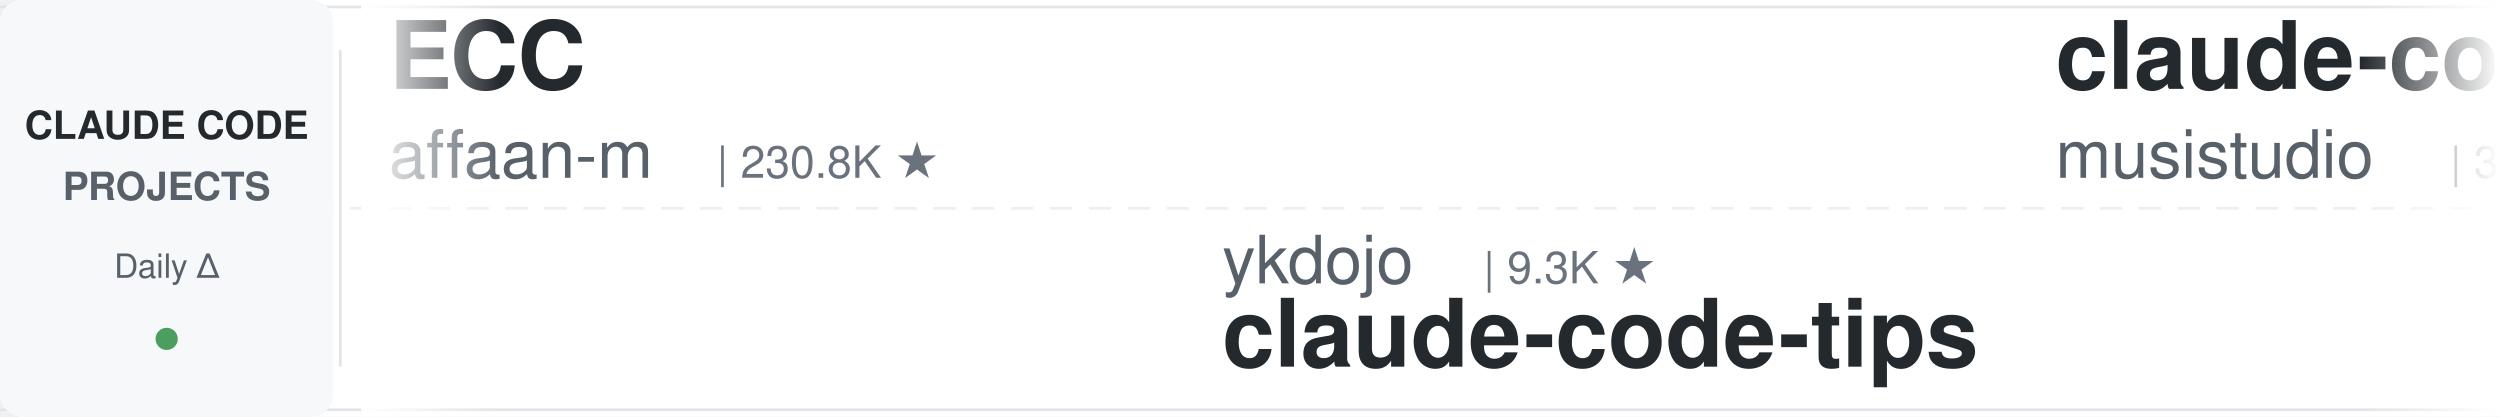
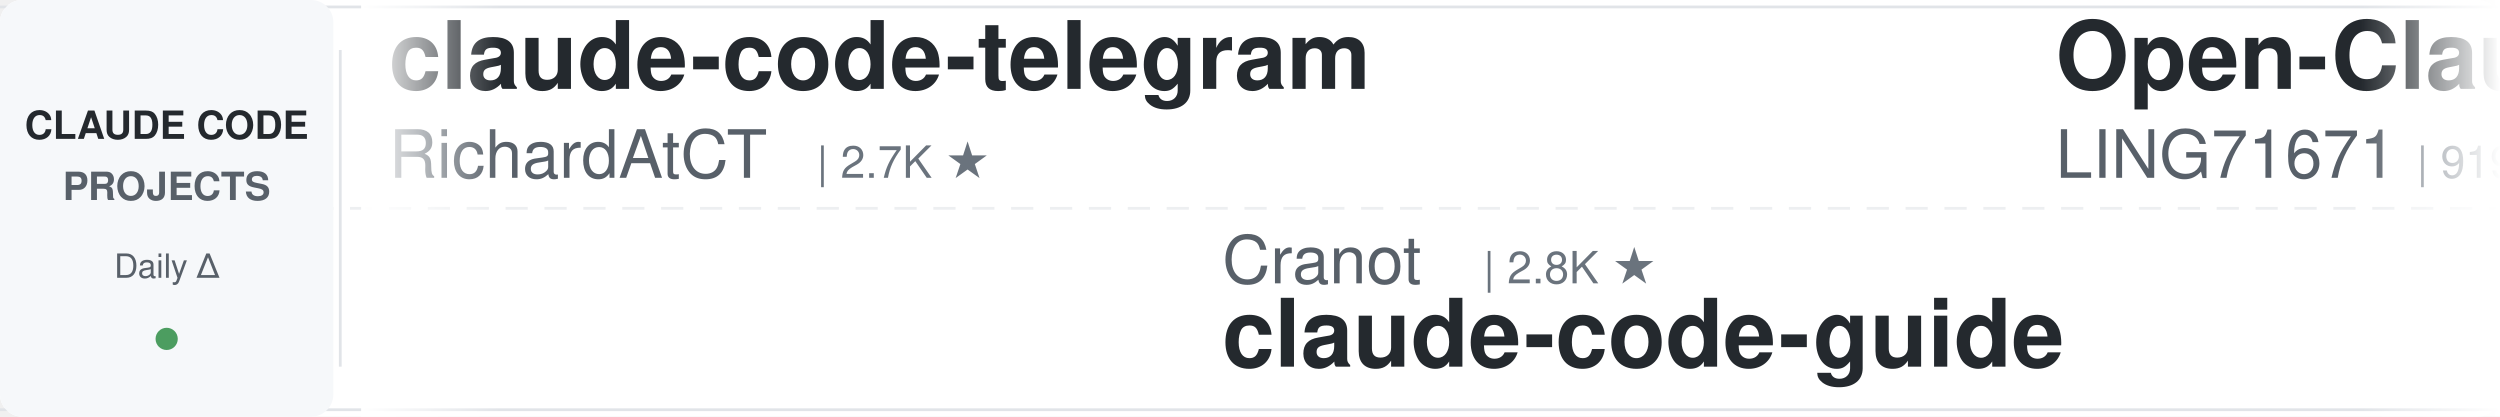
<svg xmlns="http://www.w3.org/2000/svg" width="900" height="150">
  <defs>
    <linearGradient id="leftFade" x1="0%" y1="0%" x2="100%" y2="0%">
      <stop offset="0%" style="stop-color:#ffffff;stop-opacity:1" />
      <stop offset="100%" style="stop-color:#ffffff;stop-opacity:0" />
    </linearGradient>
    <linearGradient id="rightFade" x1="0%" y1="0%" x2="100%" y2="0%">
      <stop offset="0%" style="stop-color:#ffffff;stop-opacity:0" />
      <stop offset="100%" style="stop-color:#ffffff;stop-opacity:1" />
    </linearGradient>
  </defs>
  <rect width="900" height="150" fill="#ffffff" rx="8" />
  <rect x="0" y="2" width="900" height="1" fill="#e1e4e8" />
  <rect x="0" y="147" width="900" height="1" fill="#e1e4e8" />
  <line x1="0" y1="75" x2="900" y2="75" stroke="#e1e4e8" stroke-width="1" stroke-dasharray="8 6" opacity="0.6" />
  <rect x="0" y="0" width="120" height="150" fill="#f6f8fa" rx="8" />
  <text x="60" y="50" font-family="-apple-system, BlinkMacSystemFont, 'Segoe UI', Helvetica, Arial, sans-serif" font-size="14" font-weight="600" fill="#24292e" text-anchor="middle">CLAUDE CODE</text>
  <text x="60" y="72" font-family="-apple-system, BlinkMacSystemFont, 'Segoe UI', Helvetica, Arial, sans-serif" font-size="14" font-weight="600" fill="#586069" text-anchor="middle">PROJECTS</text>
  <text x="60" y="100" font-family="-apple-system, BlinkMacSystemFont, 'Segoe UI', Helvetica, Arial, sans-serif" font-size="12" font-weight="500" fill="#586069" text-anchor="middle">Daily Δ</text>
  <circle cx="60" cy="122" r="4" fill="#22863a" opacity="0.8" />
  <rect x="122" y="18" width="1" height="114" fill="#e1e4e8" />
  <clipPath id="tickerClip">
    <rect x="130" y="0" width="770" height="150" />
  </clipPath>
  <g clip-path="url(#tickerClip)">
    <g id="tickerItems">
      <animateTransform attributeName="transform" attributeType="XML" type="translate" from="0 0" to="-3000 0" dur="54s" repeatCount="indefinite" />
      <g transform="translate(0, 0)">
-         <text x="140" y="32" font-family="-apple-system, BlinkMacSystemFont, 'Segoe UI', Helvetica, Arial, sans-serif" font-size="34" font-weight="600" fill="#24292e">ECC</text>
-         <text x="140" y="64" font-family="-apple-system, BlinkMacSystemFont, 'Segoe UI', Helvetica, Arial, sans-serif" font-size="24" font-weight="400" fill="#586069">affaan-m</text>
-         <text x="258" y="64" font-family="-apple-system, BlinkMacSystemFont, 'Segoe UI', Helvetica, Arial, sans-serif" font-size="16" font-weight="500" fill="#6a737d">| 230.8K ★</text>
+         <text x="140" y="32" font-family="-apple-system, BlinkMacSystemFont, 'Segoe UI', Helvetica, Arial, sans-serif" font-size="34" font-weight="600" fill="#24292e">claude-code-telegram</text>
+         <text x="140" y="64" font-family="-apple-system, BlinkMacSystemFont, 'Segoe UI', Helvetica, Arial, sans-serif" font-size="24" font-weight="400" fill="#586069">RichardAtCT</text>
+         <text x="294" y="64" font-family="-apple-system, BlinkMacSystemFont, 'Segoe UI', Helvetica, Arial, sans-serif" font-size="16" font-weight="500" fill="#6a737d">| 2.7K ★</text>
      </g>
      <g transform="translate(300, 0)">
-         <text x="140" y="102" font-family="-apple-system, BlinkMacSystemFont, 'Segoe UI', Helvetica, Arial, sans-serif" font-size="24" font-weight="400" fill="#586069">ykdojo</text>
-         <text x="234" y="102" font-family="-apple-system, BlinkMacSystemFont, 'Segoe UI', Helvetica, Arial, sans-serif" font-size="16" font-weight="500" fill="#6a737d">| 9.3K ★</text>
-         <text x="140" y="132" font-family="-apple-system, BlinkMacSystemFont, 'Segoe UI', Helvetica, Arial, sans-serif" font-size="34" font-weight="600" fill="#24292e">claude-code-tips</text>
+         <text x="140" y="102" font-family="-apple-system, BlinkMacSystemFont, 'Segoe UI', Helvetica, Arial, sans-serif" font-size="24" font-weight="400" fill="#586069">Cranot</text>
+         <text x="234" y="102" font-family="-apple-system, BlinkMacSystemFont, 'Segoe UI', Helvetica, Arial, sans-serif" font-size="16" font-weight="500" fill="#6a737d">| 2.8K ★</text>
+         <text x="140" y="132" font-family="-apple-system, BlinkMacSystemFont, 'Segoe UI', Helvetica, Arial, sans-serif" font-size="34" font-weight="600" fill="#24292e">claude-code-guide</text>
      </g>
      <g transform="translate(600, 0)">
-         <text x="140" y="32" font-family="-apple-system, BlinkMacSystemFont, 'Segoe UI', Helvetica, Arial, sans-serif" font-size="34" font-weight="600" fill="#24292e">claude-code-router</text>
-         <text x="140" y="64" font-family="-apple-system, BlinkMacSystemFont, 'Segoe UI', Helvetica, Arial, sans-serif" font-size="24" font-weight="400" fill="#586069">musistudio</text>
-         <text x="282" y="64" font-family="-apple-system, BlinkMacSystemFont, 'Segoe UI', Helvetica, Arial, sans-serif" font-size="16" font-weight="500" fill="#6a737d">| 35.9K ★</text>
+         <text x="140" y="32" font-family="-apple-system, BlinkMacSystemFont, 'Segoe UI', Helvetica, Arial, sans-serif" font-size="34" font-weight="600" fill="#24292e">Open-ClaudeCode</text>
+         <text x="140" y="64" font-family="-apple-system, BlinkMacSystemFont, 'Segoe UI', Helvetica, Arial, sans-serif" font-size="24" font-weight="400" fill="#586069">LING71671</text>
+         <text x="270" y="64" font-family="-apple-system, BlinkMacSystemFont, 'Segoe UI', Helvetica, Arial, sans-serif" font-size="16" font-weight="500" fill="#6a737d">| 919 ★</text>
      </g>
      <g transform="translate(900, 0)">
-         <text x="140" y="102" font-family="-apple-system, BlinkMacSystemFont, 'Segoe UI', Helvetica, Arial, sans-serif" font-size="24" font-weight="400" fill="#586069">Donchitos</text>
-         <text x="270" y="102" font-family="-apple-system, BlinkMacSystemFont, 'Segoe UI', Helvetica, Arial, sans-serif" font-size="16" font-weight="500" fill="#6a737d">| 23.1K ★</text>
-         <text x="140" y="132" font-family="-apple-system, BlinkMacSystemFont, 'Segoe UI', Helvetica, Arial, sans-serif" font-size="34" font-weight="600" fill="#24292e">Claude-Code-Game-Studios</text>
+         <text x="140" y="102" font-family="-apple-system, BlinkMacSystemFont, 'Segoe UI', Helvetica, Arial, sans-serif" font-size="24" font-weight="400" fill="#586069">jqueryscript</text>
+         <text x="306" y="102" font-family="-apple-system, BlinkMacSystemFont, 'Segoe UI', Helvetica, Arial, sans-serif" font-size="16" font-weight="500" fill="#6a737d">| 467 ★</text>
+         <text x="140" y="132" font-family="-apple-system, BlinkMacSystemFont, 'Segoe UI', Helvetica, Arial, sans-serif" font-size="34" font-weight="600" fill="#24292e">awesome-claude-code</text>
      </g>
      <g transform="translate(1200, 0)">
-         <text x="140" y="32" font-family="-apple-system, BlinkMacSystemFont, 'Segoe UI', Helvetica, Arial, sans-serif" font-size="34" font-weight="600" fill="#24292e">claude-code-my-workflow</text>
-         <text x="140" y="64" font-family="-apple-system, BlinkMacSystemFont, 'Segoe UI', Helvetica, Arial, sans-serif" font-size="24" font-weight="400" fill="#586069">pedrohcgs</text>
-         <text x="270" y="64" font-family="-apple-system, BlinkMacSystemFont, 'Segoe UI', Helvetica, Arial, sans-serif" font-size="16" font-weight="500" fill="#6a737d">| 1.4K ★</text>
+         <text x="140" y="32" font-family="-apple-system, BlinkMacSystemFont, 'Segoe UI', Helvetica, Arial, sans-serif" font-size="34" font-weight="600" fill="#24292e">claude-code-ultimate-gui...</text>
+         <text x="140" y="64" font-family="-apple-system, BlinkMacSystemFont, 'Segoe UI', Helvetica, Arial, sans-serif" font-size="24" font-weight="400" fill="#586069">FlorianBruniaux</text>
+         <text x="342" y="64" font-family="-apple-system, BlinkMacSystemFont, 'Segoe UI', Helvetica, Arial, sans-serif" font-size="16" font-weight="500" fill="#6a737d">| 5.5K ★</text>
      </g>
      <g transform="translate(1500, 0)">
-         <text x="140" y="102" font-family="-apple-system, BlinkMacSystemFont, 'Segoe UI', Helvetica, Arial, sans-serif" font-size="24" font-weight="400" fill="#586069">ChrisWiles</text>
-         <text x="282" y="102" font-family="-apple-system, BlinkMacSystemFont, 'Segoe UI', Helvetica, Arial, sans-serif" font-size="16" font-weight="500" fill="#6a737d">| 6.0K ★</text>
-         <text x="140" y="132" font-family="-apple-system, BlinkMacSystemFont, 'Segoe UI', Helvetica, Arial, sans-serif" font-size="34" font-weight="600" fill="#24292e">claude-code-showcase</text>
+         <text x="140" y="102" font-family="-apple-system, BlinkMacSystemFont, 'Segoe UI', Helvetica, Arial, sans-serif" font-size="24" font-weight="400" fill="#586069">Windy3f3f3f3f</text>
+         <text x="318" y="102" font-family="-apple-system, BlinkMacSystemFont, 'Segoe UI', Helvetica, Arial, sans-serif" font-size="16" font-weight="500" fill="#6a737d">| 2.4K ★</text>
+         <text x="140" y="132" font-family="-apple-system, BlinkMacSystemFont, 'Segoe UI', Helvetica, Arial, sans-serif" font-size="34" font-weight="600" fill="#24292e">claude-code-from-scratch</text>
      </g>
      <g transform="translate(1800, 0)">
-         <text x="140" y="32" font-family="-apple-system, BlinkMacSystemFont, 'Segoe UI', Helvetica, Arial, sans-serif" font-size="34" font-weight="600" fill="#24292e">claude-code-templates</text>
-         <text x="140" y="64" font-family="-apple-system, BlinkMacSystemFont, 'Segoe UI', Helvetica, Arial, sans-serif" font-size="24" font-weight="400" fill="#586069">davila7</text>
-         <text x="246" y="64" font-family="-apple-system, BlinkMacSystemFont, 'Segoe UI', Helvetica, Arial, sans-serif" font-size="16" font-weight="500" fill="#6a737d">| 29.7K ★</text>
+         <text x="140" y="32" font-family="-apple-system, BlinkMacSystemFont, 'Segoe UI', Helvetica, Arial, sans-serif" font-size="34" font-weight="600" fill="#24292e">how-claude-code-works</text>
+         <text x="140" y="64" font-family="-apple-system, BlinkMacSystemFont, 'Segoe UI', Helvetica, Arial, sans-serif" font-size="24" font-weight="400" fill="#586069">Windy3f3f3f3f</text>
+         <text x="318" y="64" font-family="-apple-system, BlinkMacSystemFont, 'Segoe UI', Helvetica, Arial, sans-serif" font-size="16" font-weight="500" fill="#6a737d">| 3.2K ★</text>
      </g>
      <g transform="translate(2100, 0)">
-         <text x="140" y="102" font-family="-apple-system, BlinkMacSystemFont, 'Segoe UI', Helvetica, Arial, sans-serif" font-size="24" font-weight="400" fill="#586069">ding113</text>
-         <text x="246" y="102" font-family="-apple-system, BlinkMacSystemFont, 'Segoe UI', Helvetica, Arial, sans-serif" font-size="16" font-weight="500" fill="#6a737d">| 3.3K ★</text>
-         <text x="140" y="132" font-family="-apple-system, BlinkMacSystemFont, 'Segoe UI', Helvetica, Arial, sans-serif" font-size="34" font-weight="600" fill="#24292e">claude-code-hub</text>
+         <text x="140" y="102" font-family="-apple-system, BlinkMacSystemFont, 'Segoe UI', Helvetica, Arial, sans-serif" font-size="24" font-weight="400" fill="#586069">huangjia2019</text>
+         <text x="306" y="102" font-family="-apple-system, BlinkMacSystemFont, 'Segoe UI', Helvetica, Arial, sans-serif" font-size="16" font-weight="500" fill="#6a737d">| 990 ★</text>
+         <text x="140" y="132" font-family="-apple-system, BlinkMacSystemFont, 'Segoe UI', Helvetica, Arial, sans-serif" font-size="34" font-weight="600" fill="#24292e">claude-code-engineering</text>
      </g>
      <g transform="translate(2400, 0)">
-         <text x="140" y="32" font-family="-apple-system, BlinkMacSystemFont, 'Segoe UI', Helvetica, Arial, sans-serif" font-size="34" font-weight="600" fill="#24292e">edmunds-claude-code</text>
-         <text x="140" y="64" font-family="-apple-system, BlinkMacSystemFont, 'Segoe UI', Helvetica, Arial, sans-serif" font-size="24" font-weight="400" fill="#586069">edmund-io</text>
-         <text x="270" y="64" font-family="-apple-system, BlinkMacSystemFont, 'Segoe UI', Helvetica, Arial, sans-serif" font-size="16" font-weight="500" fill="#6a737d">| 1.5K ★</text>
+         <text x="140" y="32" font-family="-apple-system, BlinkMacSystemFont, 'Segoe UI', Helvetica, Arial, sans-serif" font-size="34" font-weight="600" fill="#24292e">claude-code-source</text>
+         <text x="140" y="64" font-family="-apple-system, BlinkMacSystemFont, 'Segoe UI', Helvetica, Arial, sans-serif" font-size="24" font-weight="400" fill="#586069">JrCx7scC</text>
+         <text x="258" y="64" font-family="-apple-system, BlinkMacSystemFont, 'Segoe UI', Helvetica, Arial, sans-serif" font-size="16" font-weight="500" fill="#6a737d">| 371 ★</text>
      </g>
      <g transform="translate(2700, 0)">
-         <text x="140" y="102" font-family="-apple-system, BlinkMacSystemFont, 'Segoe UI', Helvetica, Arial, sans-serif" font-size="24" font-weight="400" fill="#586069">1rgs</text>
-         <text x="210" y="102" font-family="-apple-system, BlinkMacSystemFont, 'Segoe UI', Helvetica, Arial, sans-serif" font-size="16" font-weight="500" fill="#6a737d">| 3.7K ★</text>
-         <text x="140" y="132" font-family="-apple-system, BlinkMacSystemFont, 'Segoe UI', Helvetica, Arial, sans-serif" font-size="34" font-weight="600" fill="#24292e">claude-code-proxy</text>
+         <text x="140" y="102" font-family="-apple-system, BlinkMacSystemFont, 'Segoe UI', Helvetica, Arial, sans-serif" font-size="24" font-weight="400" fill="#586069">https-deeplearning-ai</text>
+         <text x="414" y="102" font-family="-apple-system, BlinkMacSystemFont, 'Segoe UI', Helvetica, Arial, sans-serif" font-size="16" font-weight="500" fill="#6a737d">| 534 ★</text>
+         <text x="140" y="132" font-family="-apple-system, BlinkMacSystemFont, 'Segoe UI', Helvetica, Arial, sans-serif" font-size="34" font-weight="600" fill="#24292e">sc-claude-code-files</text>
      </g>
      <g transform="translate(3000, 0)">
-         <text x="140" y="32" font-family="-apple-system, BlinkMacSystemFont, 'Segoe UI', Helvetica, Arial, sans-serif" font-size="34" font-weight="600" fill="#24292e">ECC</text>
-         <text x="140" y="64" font-family="-apple-system, BlinkMacSystemFont, 'Segoe UI', Helvetica, Arial, sans-serif" font-size="24" font-weight="400" fill="#586069">affaan-m</text>
-         <text x="258" y="64" font-family="-apple-system, BlinkMacSystemFont, 'Segoe UI', Helvetica, Arial, sans-serif" font-size="16" font-weight="500" fill="#6a737d">| 230.8K ★</text>
+         <text x="140" y="32" font-family="-apple-system, BlinkMacSystemFont, 'Segoe UI', Helvetica, Arial, sans-serif" font-size="34" font-weight="600" fill="#24292e">claude-code-telegram</text>
+         <text x="140" y="64" font-family="-apple-system, BlinkMacSystemFont, 'Segoe UI', Helvetica, Arial, sans-serif" font-size="24" font-weight="400" fill="#586069">RichardAtCT</text>
+         <text x="294" y="64" font-family="-apple-system, BlinkMacSystemFont, 'Segoe UI', Helvetica, Arial, sans-serif" font-size="16" font-weight="500" fill="#6a737d">| 2.7K ★</text>
      </g>
      <g transform="translate(3300, 0)">
-         <text x="140" y="102" font-family="-apple-system, BlinkMacSystemFont, 'Segoe UI', Helvetica, Arial, sans-serif" font-size="24" font-weight="400" fill="#586069">ykdojo</text>
-         <text x="234" y="102" font-family="-apple-system, BlinkMacSystemFont, 'Segoe UI', Helvetica, Arial, sans-serif" font-size="16" font-weight="500" fill="#6a737d">| 9.3K ★</text>
-         <text x="140" y="132" font-family="-apple-system, BlinkMacSystemFont, 'Segoe UI', Helvetica, Arial, sans-serif" font-size="34" font-weight="600" fill="#24292e">claude-code-tips</text>
+         <text x="140" y="102" font-family="-apple-system, BlinkMacSystemFont, 'Segoe UI', Helvetica, Arial, sans-serif" font-size="24" font-weight="400" fill="#586069">Cranot</text>
+         <text x="234" y="102" font-family="-apple-system, BlinkMacSystemFont, 'Segoe UI', Helvetica, Arial, sans-serif" font-size="16" font-weight="500" fill="#6a737d">| 2.8K ★</text>
+         <text x="140" y="132" font-family="-apple-system, BlinkMacSystemFont, 'Segoe UI', Helvetica, Arial, sans-serif" font-size="34" font-weight="600" fill="#24292e">claude-code-guide</text>
      </g>
      <g transform="translate(3600, 0)">
-         <text x="140" y="32" font-family="-apple-system, BlinkMacSystemFont, 'Segoe UI', Helvetica, Arial, sans-serif" font-size="34" font-weight="600" fill="#24292e">claude-code-router</text>
-         <text x="140" y="64" font-family="-apple-system, BlinkMacSystemFont, 'Segoe UI', Helvetica, Arial, sans-serif" font-size="24" font-weight="400" fill="#586069">musistudio</text>
-         <text x="282" y="64" font-family="-apple-system, BlinkMacSystemFont, 'Segoe UI', Helvetica, Arial, sans-serif" font-size="16" font-weight="500" fill="#6a737d">| 35.9K ★</text>
+         <text x="140" y="32" font-family="-apple-system, BlinkMacSystemFont, 'Segoe UI', Helvetica, Arial, sans-serif" font-size="34" font-weight="600" fill="#24292e">Open-ClaudeCode</text>
+         <text x="140" y="64" font-family="-apple-system, BlinkMacSystemFont, 'Segoe UI', Helvetica, Arial, sans-serif" font-size="24" font-weight="400" fill="#586069">LING71671</text>
+         <text x="270" y="64" font-family="-apple-system, BlinkMacSystemFont, 'Segoe UI', Helvetica, Arial, sans-serif" font-size="16" font-weight="500" fill="#6a737d">| 919 ★</text>
      </g>
      <g transform="translate(3900, 0)">
-         <text x="140" y="102" font-family="-apple-system, BlinkMacSystemFont, 'Segoe UI', Helvetica, Arial, sans-serif" font-size="24" font-weight="400" fill="#586069">Donchitos</text>
-         <text x="270" y="102" font-family="-apple-system, BlinkMacSystemFont, 'Segoe UI', Helvetica, Arial, sans-serif" font-size="16" font-weight="500" fill="#6a737d">| 23.1K ★</text>
-         <text x="140" y="132" font-family="-apple-system, BlinkMacSystemFont, 'Segoe UI', Helvetica, Arial, sans-serif" font-size="34" font-weight="600" fill="#24292e">Claude-Code-Game-Studios</text>
+         <text x="140" y="102" font-family="-apple-system, BlinkMacSystemFont, 'Segoe UI', Helvetica, Arial, sans-serif" font-size="24" font-weight="400" fill="#586069">jqueryscript</text>
+         <text x="306" y="102" font-family="-apple-system, BlinkMacSystemFont, 'Segoe UI', Helvetica, Arial, sans-serif" font-size="16" font-weight="500" fill="#6a737d">| 467 ★</text>
+         <text x="140" y="132" font-family="-apple-system, BlinkMacSystemFont, 'Segoe UI', Helvetica, Arial, sans-serif" font-size="34" font-weight="600" fill="#24292e">awesome-claude-code</text>
      </g>
    </g>
  </g>
  <rect x="130" y="0" width="50" height="150" fill="url(#leftFade)" />
  <rect x="850" y="0" width="50" height="150" fill="url(#rightFade)" />
</svg>
